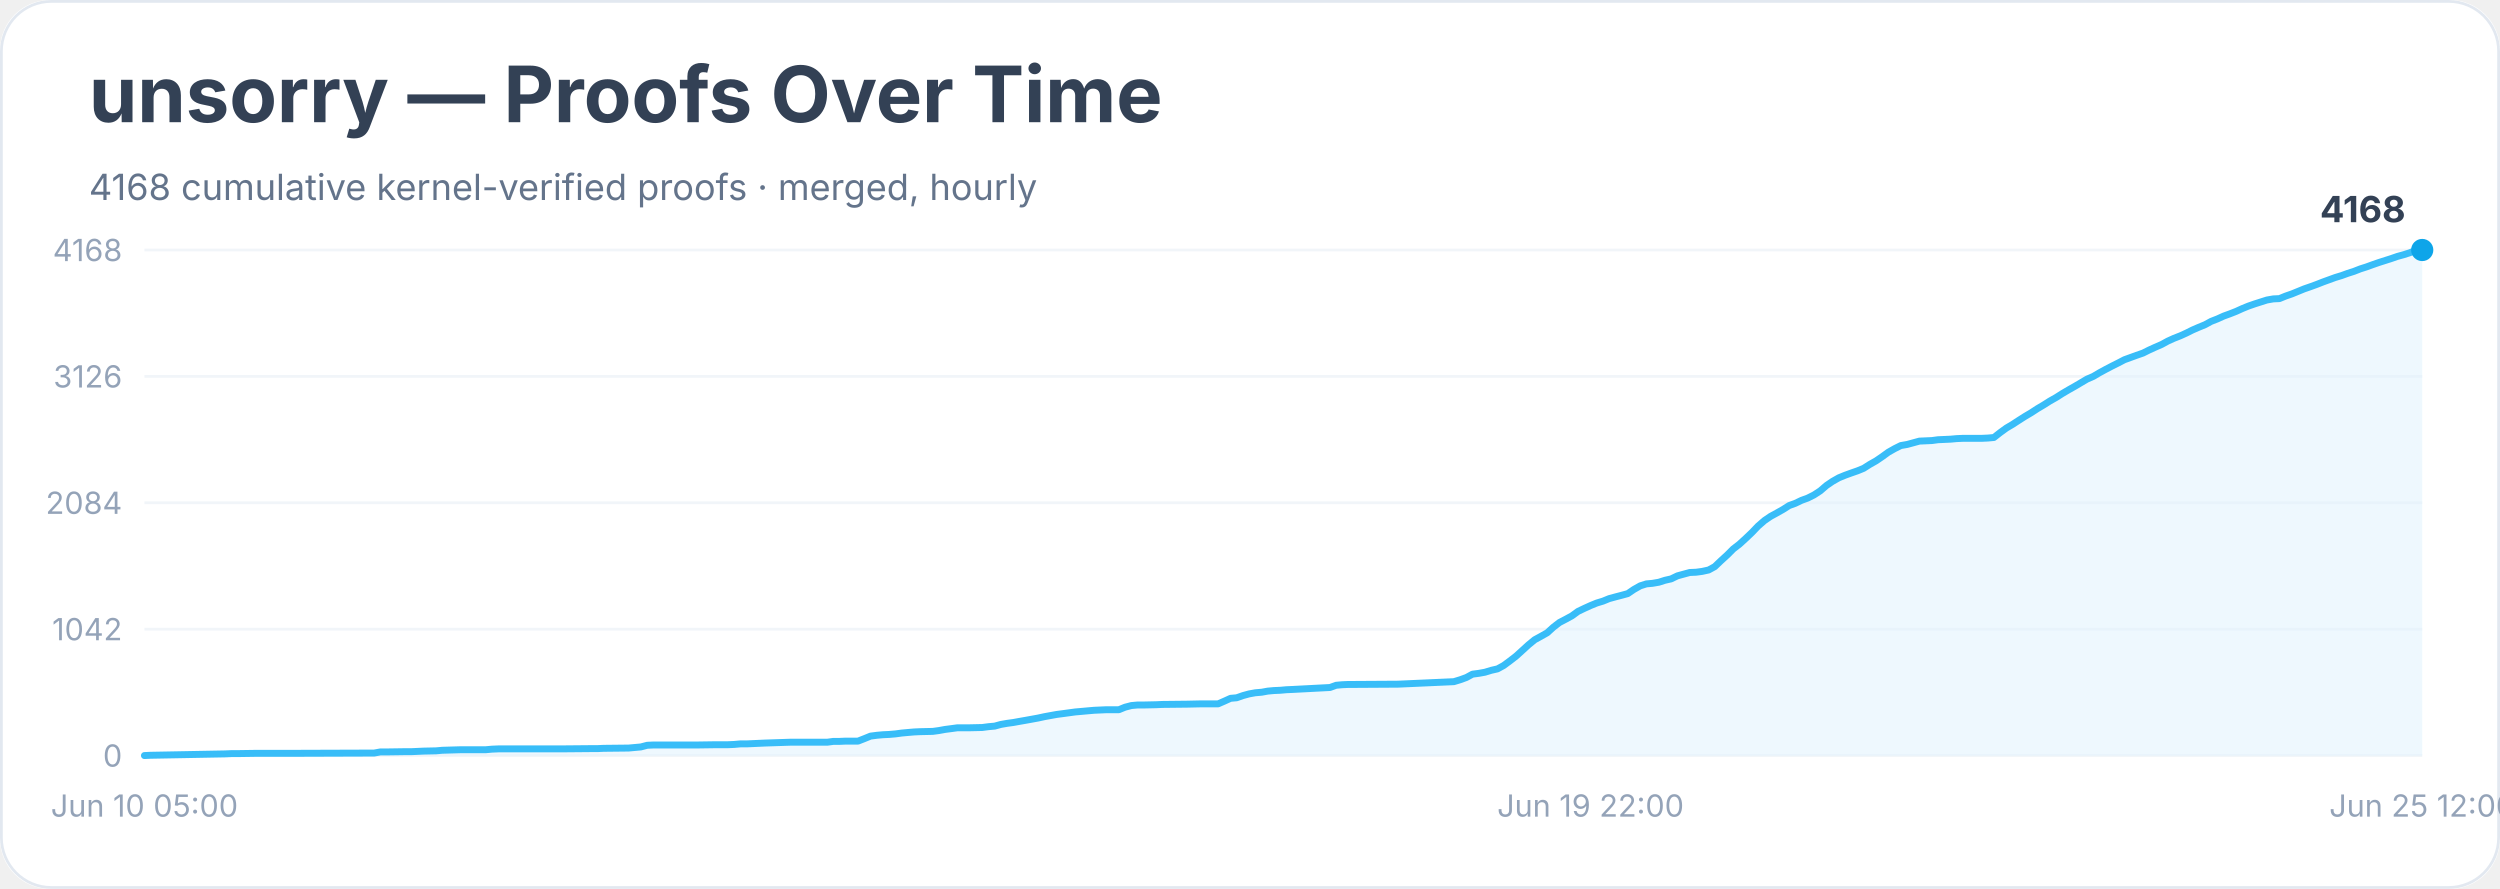
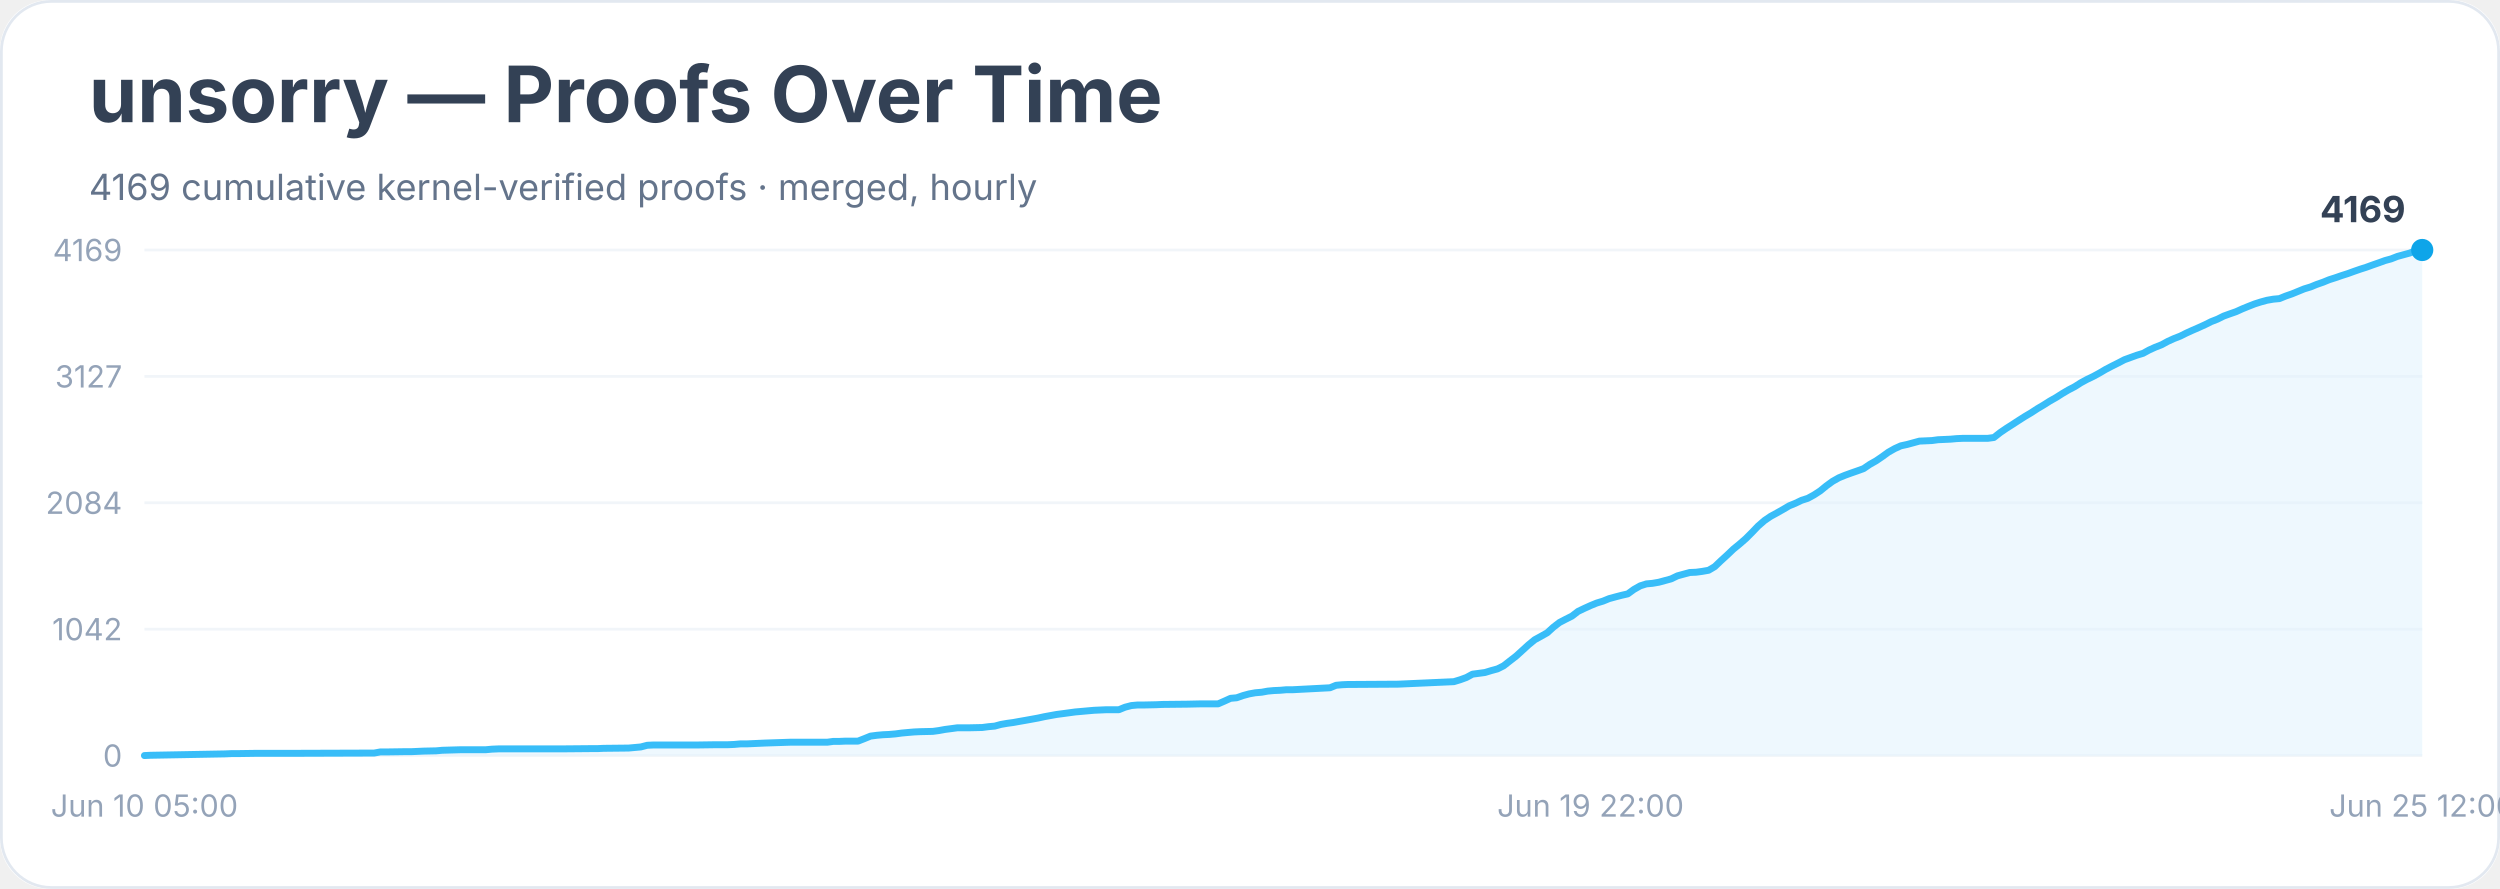
<svg xmlns="http://www.w3.org/2000/svg" width="900" height="320" viewBox="0 0 900 320" role="img" aria-labelledby="title desc">
  <rect width="900" height="100%" rx="18" fill="#ffffff" />
  <rect x="0.5" y="0.5" width="899" height="319" rx="18" fill="none" stroke="#e2e8f0" />
  <text x="32" y="44" font-family="Inter, system-ui, sans-serif" font-size="28" font-weight="700" fill="#334155">unsorry — Proofs Over Time</text>
-   <text x="32" y="72" font-family="Inter, system-ui, sans-serif" font-size="13" fill="#64748b">4168 cumulative kernel-verified proofs · merged, hourly</text>
+   <text x="32" y="72" font-family="Inter, system-ui, sans-serif" font-size="13" fill="#64748b">4169 cumulative kernel-verified proofs · merged, hourly</text>
  <line x1="52" y1="272.0" x2="872" y2="272.0" stroke="#f1f5f9" />
  <text x="44" y="276.0" text-anchor="end" font-family="Inter, system-ui, sans-serif" font-size="11" fill="#94a3b8">0</text>
  <line x1="52" y1="226.5" x2="872" y2="226.5" stroke="#f1f5f9" />
  <text x="44" y="230.5" text-anchor="end" font-family="Inter, system-ui, sans-serif" font-size="11" fill="#94a3b8">1042</text>
  <line x1="52" y1="181.0" x2="872" y2="181.0" stroke="#f1f5f9" />
  <text x="44" y="185.0" text-anchor="end" font-family="Inter, system-ui, sans-serif" font-size="11" fill="#94a3b8">2084</text>
  <line x1="52" y1="135.5" x2="872" y2="135.5" stroke="#f1f5f9" />
-   <text x="44" y="139.5" text-anchor="end" font-family="Inter, system-ui, sans-serif" font-size="11" fill="#94a3b8">3126</text>
+   <text x="44" y="139.5" text-anchor="end" font-family="Inter, system-ui, sans-serif" font-size="11" fill="#94a3b8">3127</text>
  <line x1="52" y1="90.0" x2="872" y2="90.0" stroke="#f1f5f9" />
-   <text x="44" y="94.0" text-anchor="end" font-family="Inter, system-ui, sans-serif" font-size="11" fill="#94a3b8">4168</text>
-   <polygon points="52.0,272.0 52.0,272.0 54.2,271.9 81.0,271.4 83.3,271.3 85.5,271.3 92.2,271.2 105.6,271.2 134.7,271.1 136.9,270.7 139.1,270.7 145.8,270.6 148.1,270.6 150.3,270.5 152.5,270.4 157.0,270.3 159.2,270.1 166.0,269.9 174.9,269.9 177.1,269.7 179.4,269.6 197.2,269.6 201.7,269.6 212.9,269.5 215.1,269.5 217.3,269.4 226.3,269.3 228.5,269.1 230.7,268.9 233.0,268.3 235.2,268.2 250.9,268.2 257.6,268.1 262.0,268.1 264.3,268.0 266.5,267.8 268.7,267.8 271.0,267.7 273.2,267.6 275.4,267.5 284.4,267.2 288.8,267.2 297.8,267.2 300.0,266.9 302.2,266.9 304.5,266.8 308.9,266.8 311.2,265.9 313.4,265.0 315.7,264.7 317.9,264.5 320.1,264.4 322.4,264.2 324.6,263.9 326.8,263.7 329.1,263.5 331.3,263.4 335.8,263.3 338.0,263.0 340.2,262.6 342.5,262.3 344.7,262.0 349.2,262.0 353.6,261.9 355.9,261.6 358.1,261.4 360.3,260.8 362.6,260.4 364.8,260.1 367.0,259.7 369.3,259.3 371.5,258.9 373.7,258.5 376.0,258.0 378.2,257.6 380.4,257.2 382.7,256.9 384.9,256.6 387.1,256.3 389.4,256.1 391.6,255.9 393.9,255.7 396.1,255.6 398.3,255.5 402.8,255.5 405.0,254.6 407.3,254.0 409.5,253.8 411.7,253.8 416.2,253.7 418.4,253.6 427.4,253.5 431.8,253.4 438.5,253.4 440.8,252.4 443.0,251.4 445.2,251.2 447.5,250.4 449.7,249.8 451.9,249.4 454.2,249.2 456.4,248.8 458.6,248.6 460.9,248.5 463.1,248.3 465.4,248.2 478.8,247.5 481.0,246.7 483.2,246.5 485.5,246.4 487.7,246.4 503.3,246.3 523.4,245.4 525.7,244.7 527.9,243.9 530.1,242.7 532.4,242.4 534.6,242.0 536.9,241.3 539.1,240.8 541.3,239.6 543.6,237.9 545.8,236.2 548.0,234.2 550.3,232.1 552.5,230.3 554.7,229.1 557.0,227.8 559.2,225.8 561.4,224.1 563.7,222.9 565.9,221.7 568.1,220.1 570.4,219.0 572.6,218.0 574.8,217.1 577.1,216.4 579.3,215.5 581.5,214.9 583.8,214.3 586.0,213.7 588.2,212.2 590.5,210.9 592.7,210.2 594.9,210.0 597.2,209.6 599.4,208.9 601.6,208.4 603.9,207.3 606.1,206.7 608.3,206.1 610.6,206.0 612.8,205.7 615.1,205.2 617.3,204.0 619.5,201.9 621.8,199.8 624.0,197.6 626.2,195.9 628.5,193.8 630.7,191.7 632.9,189.4 635.2,187.4 637.4,185.9 639.6,184.7 641.9,183.4 644.1,182.0 646.3,181.2 648.6,180.1 650.8,179.3 653.0,178.2 655.3,176.7 657.5,174.8 659.7,173.3 662.0,172.0 664.2,171.1 666.4,170.3 668.7,169.5 670.9,168.6 673.1,167.2 675.4,165.9 677.6,164.4 679.8,162.8 682.1,161.5 684.3,160.4 686.6,160.0 688.8,159.4 691.0,158.8 693.3,158.7 695.5,158.6 697.7,158.3 700.0,158.2 702.2,158.1 704.4,157.9 706.7,157.8 713.4,157.8 715.6,157.7 717.8,157.5 720.1,155.7 722.3,154.1 724.5,152.8 726.8,151.3 729.0,149.9 731.2,148.6 733.5,147.1 735.7,145.8 737.9,144.4 740.2,143.1 742.4,141.7 744.6,140.4 746.9,139.1 749.1,137.8 751.3,136.5 753.6,135.5 755.8,134.2 758.0,133.0 760.3,131.8 762.5,130.7 764.8,129.5 767.0,128.7 769.2,127.9 771.5,127.1 773.7,126.0 775.9,125.0 778.2,124.0 780.4,122.8 782.6,121.8 784.9,120.9 787.1,119.9 789.3,118.8 791.6,117.8 793.8,116.9 796.0,115.7 798.3,114.8 800.5,113.8 802.7,113.0 805.0,112.1 807.2,111.1 809.4,110.2 811.7,109.4 813.9,108.7 816.1,108.0 818.4,107.6 820.6,107.5 822.8,106.6 825.1,105.8 827.3,104.9 829.5,104.0 831.8,103.2 834.0,102.4 836.3,101.5 838.5,100.7 840.7,99.9 843.0,99.2 845.2,98.4 847.4,97.7 849.7,96.8 851.9,96.1 854.1,95.3 856.4,94.5 858.6,93.8 860.8,93.1 863.1,92.3 865.3,91.7 867.5,91.0 869.8,90.1 872.0,90.0 872.0,272.0" fill="#e0f2fe" opacity="0.55" />
-   <polyline points="52.0,272.0 54.2,271.9 81.0,271.4 83.3,271.3 85.5,271.3 92.2,271.2 105.6,271.2 134.7,271.1 136.9,270.7 139.1,270.7 145.8,270.6 148.1,270.6 150.3,270.5 152.5,270.4 157.0,270.3 159.2,270.1 166.0,269.9 174.9,269.9 177.1,269.7 179.4,269.6 197.2,269.6 201.7,269.6 212.9,269.5 215.1,269.5 217.3,269.4 226.3,269.3 228.5,269.1 230.7,268.9 233.0,268.3 235.2,268.2 250.9,268.2 257.6,268.1 262.0,268.1 264.3,268.0 266.5,267.8 268.7,267.8 271.0,267.7 273.2,267.6 275.4,267.5 284.4,267.2 288.8,267.2 297.8,267.2 300.0,266.9 302.2,266.9 304.5,266.8 308.9,266.8 311.2,265.9 313.4,265.0 315.7,264.7 317.9,264.5 320.1,264.4 322.4,264.2 324.6,263.9 326.8,263.7 329.1,263.5 331.3,263.4 335.8,263.3 338.0,263.0 340.2,262.6 342.5,262.3 344.7,262.0 349.2,262.0 353.6,261.9 355.9,261.6 358.1,261.4 360.3,260.8 362.6,260.4 364.8,260.1 367.0,259.7 369.3,259.3 371.5,258.9 373.7,258.5 376.0,258.0 378.2,257.6 380.4,257.2 382.7,256.9 384.9,256.6 387.1,256.3 389.4,256.1 391.6,255.9 393.9,255.7 396.1,255.6 398.3,255.5 402.8,255.5 405.0,254.6 407.3,254.0 409.5,253.8 411.7,253.8 416.2,253.7 418.4,253.6 427.4,253.5 431.8,253.4 438.5,253.4 440.8,252.4 443.0,251.4 445.2,251.2 447.5,250.4 449.7,249.8 451.9,249.4 454.2,249.2 456.4,248.8 458.6,248.6 460.9,248.5 463.1,248.3 465.4,248.2 478.8,247.5 481.0,246.7 483.2,246.5 485.5,246.4 487.7,246.4 503.3,246.3 523.4,245.4 525.7,244.7 527.9,243.9 530.1,242.7 532.4,242.4 534.6,242.0 536.9,241.3 539.1,240.8 541.3,239.6 543.6,237.9 545.8,236.2 548.0,234.2 550.3,232.1 552.5,230.3 554.7,229.1 557.0,227.8 559.2,225.8 561.4,224.1 563.7,222.9 565.9,221.7 568.1,220.1 570.4,219.0 572.6,218.0 574.8,217.1 577.1,216.4 579.3,215.5 581.5,214.9 583.8,214.3 586.0,213.7 588.2,212.2 590.5,210.9 592.7,210.2 594.9,210.0 597.2,209.6 599.4,208.9 601.6,208.4 603.9,207.3 606.1,206.7 608.3,206.1 610.6,206.0 612.8,205.7 615.1,205.2 617.3,204.0 619.5,201.9 621.8,199.8 624.0,197.6 626.2,195.9 628.5,193.8 630.7,191.7 632.9,189.4 635.2,187.4 637.4,185.9 639.6,184.7 641.9,183.4 644.1,182.0 646.3,181.2 648.6,180.1 650.8,179.3 653.0,178.2 655.3,176.7 657.5,174.8 659.7,173.3 662.0,172.0 664.2,171.1 666.4,170.3 668.7,169.5 670.9,168.6 673.1,167.2 675.4,165.9 677.6,164.4 679.8,162.8 682.1,161.5 684.3,160.4 686.6,160.0 688.8,159.4 691.0,158.8 693.3,158.7 695.5,158.6 697.7,158.3 700.0,158.2 702.2,158.1 704.4,157.9 706.7,157.8 713.4,157.8 715.6,157.7 717.8,157.5 720.1,155.7 722.3,154.1 724.5,152.8 726.8,151.3 729.0,149.9 731.2,148.6 733.5,147.1 735.7,145.8 737.9,144.4 740.2,143.1 742.4,141.7 744.6,140.4 746.9,139.1 749.1,137.8 751.3,136.5 753.6,135.5 755.8,134.2 758.0,133.0 760.3,131.8 762.5,130.7 764.8,129.5 767.0,128.7 769.2,127.9 771.5,127.1 773.7,126.0 775.9,125.0 778.2,124.0 780.4,122.8 782.6,121.8 784.9,120.9 787.1,119.9 789.3,118.8 791.6,117.8 793.8,116.9 796.0,115.7 798.3,114.8 800.5,113.8 802.7,113.0 805.0,112.1 807.2,111.1 809.4,110.2 811.7,109.4 813.9,108.7 816.1,108.0 818.4,107.6 820.6,107.5 822.8,106.6 825.1,105.8 827.3,104.9 829.5,104.0 831.8,103.2 834.0,102.4 836.3,101.5 838.5,100.7 840.7,99.9 843.0,99.2 845.2,98.4 847.4,97.7 849.7,96.8 851.9,96.1 854.1,95.3 856.4,94.5 858.6,93.8 860.8,93.1 863.1,92.3 865.3,91.7 867.5,91.0 869.8,90.1 872.0,90.0" fill="none" stroke="#38bdf8" stroke-width="2.5" stroke-linejoin="round" stroke-linecap="round" />
+   <text x="44" y="94.0" text-anchor="end" font-family="Inter, system-ui, sans-serif" font-size="11" fill="#94a3b8">4169</text>
+   <polygon points="52.0,272.0 52.0,272.0 54.2,271.9 81.0,271.4 83.3,271.3 85.5,271.3 92.2,271.2 105.6,271.2 134.7,271.1 136.9,270.7 139.1,270.7 145.8,270.6 148.1,270.6 150.3,270.5 152.5,270.4 157.0,270.3 159.2,270.1 166.0,269.9 174.9,269.9 177.1,269.7 179.4,269.6 197.2,269.6 201.7,269.6 212.9,269.5 215.1,269.5 217.3,269.4 226.3,269.3 228.5,269.1 230.7,268.9 233.0,268.3 235.2,268.2 250.9,268.2 257.6,268.1 262.0,268.1 264.3,268.0 266.5,267.8 268.7,267.8 271.0,267.7 273.2,267.6 275.4,267.5 284.4,267.2 288.8,267.2 297.8,267.2 300.0,266.9 302.2,266.9 304.5,266.8 308.9,266.8 311.2,265.9 313.4,265.0 315.7,264.7 317.9,264.5 320.1,264.4 322.4,264.2 324.6,263.9 326.8,263.7 329.1,263.5 331.3,263.4 335.8,263.3 338.0,263.0 340.2,262.6 342.5,262.3 344.7,262.0 349.2,262.0 353.6,261.9 355.9,261.6 358.1,261.4 360.3,260.8 362.6,260.4 364.8,260.1 367.0,259.7 369.3,259.3 371.5,258.9 373.7,258.5 376.0,258.0 378.2,257.6 380.4,257.2 382.7,256.9 384.9,256.6 387.1,256.3 389.4,256.1 391.6,255.9 393.9,255.7 396.1,255.6 398.3,255.5 402.8,255.5 405.0,254.6 407.3,254.0 409.5,253.8 411.7,253.8 416.2,253.7 418.4,253.6 427.4,253.5 431.8,253.4 438.5,253.4 440.8,252.4 443.0,251.4 445.2,251.2 447.5,250.4 449.7,249.8 451.9,249.4 454.2,249.2 456.4,248.8 458.6,248.6 460.9,248.5 463.1,248.3 465.4,248.3 478.8,247.6 481.0,246.7 483.2,246.5 485.5,246.4 487.7,246.4 503.3,246.3 523.4,245.4 525.7,244.7 527.9,243.9 530.1,242.7 532.4,242.4 534.6,242.1 536.9,241.4 539.1,240.8 541.3,239.7 543.6,237.9 545.8,236.2 548.0,234.2 550.3,232.1 552.5,230.3 554.7,229.1 557.0,227.8 559.2,225.8 561.4,224.1 563.7,222.9 565.9,221.8 568.1,220.1 570.4,219.0 572.6,218.0 574.8,217.1 577.1,216.4 579.3,215.5 581.5,214.9 583.8,214.3 586.0,213.8 588.2,212.2 590.5,210.9 592.7,210.2 594.9,210.0 597.2,209.6 599.4,209.0 601.6,208.4 603.9,207.3 606.1,206.7 608.3,206.1 610.6,206.0 612.8,205.7 615.1,205.3 617.3,204.0 619.5,201.9 621.8,199.8 624.0,197.7 626.2,195.9 628.5,193.9 630.7,191.7 632.9,189.4 635.2,187.4 637.4,185.9 639.6,184.7 641.9,183.4 644.1,182.1 646.3,181.2 648.6,180.1 650.8,179.4 653.0,178.2 655.3,176.7 657.5,174.9 659.7,173.3 662.0,172.0 664.2,171.1 666.4,170.3 668.7,169.5 670.9,168.7 673.1,167.2 675.4,165.9 677.6,164.4 679.8,162.8 682.1,161.5 684.3,160.5 686.6,160.0 688.8,159.4 691.0,158.8 693.3,158.7 695.5,158.6 697.7,158.3 700.0,158.2 702.2,158.1 704.4,157.9 706.7,157.8 713.4,157.8 715.6,157.8 717.8,157.5 720.1,155.7 722.3,154.2 724.5,152.8 726.8,151.3 729.0,149.9 731.2,148.6 733.5,147.1 735.7,145.8 737.9,144.4 740.2,143.1 742.4,141.7 744.6,140.4 746.9,139.2 749.1,137.8 751.3,136.6 753.6,135.5 755.8,134.3 758.0,133.0 760.3,131.8 762.5,130.7 764.8,129.5 767.0,128.7 769.2,127.9 771.5,127.2 773.7,126.0 775.9,125.0 778.2,124.1 780.4,122.9 782.6,121.9 784.9,121.0 787.1,119.9 789.3,118.9 791.6,117.9 793.8,116.9 796.0,115.8 798.3,114.9 800.5,113.8 802.7,113.0 805.0,112.2 807.2,111.2 809.4,110.3 811.7,109.4 813.9,108.7 816.1,108.1 818.4,107.7 820.6,107.5 822.8,106.6 825.1,105.8 827.3,104.9 829.5,104.0 831.8,103.3 834.0,102.4 836.3,101.6 838.5,100.7 840.7,100.0 843.0,99.2 845.2,98.5 847.4,97.7 849.7,96.9 851.9,96.2 854.1,95.4 856.4,94.6 858.6,93.8 860.8,93.2 863.1,92.3 865.3,91.7 867.5,91.1 869.8,90.2 872.0,90.0 872.0,272.0" fill="#e0f2fe" opacity="0.55" />
+   <polyline points="52.0,272.0 54.2,271.9 81.0,271.4 83.3,271.3 85.5,271.3 92.2,271.2 105.6,271.2 134.7,271.1 136.9,270.7 139.1,270.7 145.8,270.6 148.1,270.6 150.3,270.5 152.5,270.4 157.0,270.3 159.2,270.1 166.0,269.9 174.9,269.9 177.1,269.7 179.4,269.6 197.2,269.6 201.7,269.6 212.9,269.5 215.1,269.5 217.3,269.4 226.3,269.3 228.5,269.1 230.7,268.9 233.0,268.3 235.2,268.2 250.9,268.2 257.6,268.1 262.0,268.1 264.3,268.0 266.5,267.8 268.7,267.8 271.0,267.7 273.2,267.6 275.4,267.5 284.4,267.2 288.8,267.2 297.8,267.2 300.0,266.9 302.2,266.9 304.5,266.8 308.9,266.8 311.2,265.9 313.4,265.0 315.7,264.7 317.9,264.5 320.1,264.4 322.4,264.2 324.6,263.9 326.8,263.7 329.1,263.5 331.3,263.4 335.8,263.3 338.0,263.0 340.2,262.6 342.5,262.3 344.7,262.0 349.2,262.0 353.6,261.9 355.9,261.6 358.1,261.4 360.3,260.8 362.6,260.4 364.8,260.1 367.0,259.7 369.3,259.3 371.5,258.9 373.7,258.5 376.0,258.0 378.2,257.6 380.4,257.2 382.7,256.9 384.9,256.6 387.1,256.3 389.4,256.1 391.6,255.9 393.9,255.7 396.1,255.6 398.3,255.5 402.8,255.5 405.0,254.6 407.3,254.0 409.5,253.8 411.7,253.8 416.2,253.7 418.4,253.6 427.4,253.5 431.8,253.4 438.5,253.4 440.8,252.4 443.0,251.4 445.2,251.2 447.5,250.4 449.7,249.8 451.9,249.4 454.2,249.2 456.4,248.8 458.6,248.6 460.9,248.5 463.1,248.3 465.4,248.3 478.8,247.6 481.0,246.7 483.2,246.5 485.5,246.4 487.7,246.4 503.3,246.3 523.4,245.4 525.7,244.7 527.9,243.9 530.1,242.7 532.4,242.4 534.6,242.1 536.9,241.4 539.1,240.8 541.3,239.7 543.6,237.9 545.8,236.2 548.0,234.2 550.3,232.1 552.5,230.3 554.7,229.1 557.0,227.8 559.2,225.8 561.4,224.1 563.7,222.9 565.9,221.8 568.1,220.1 570.4,219.0 572.6,218.0 574.8,217.1 577.1,216.4 579.3,215.5 581.5,214.9 583.8,214.3 586.0,213.8 588.2,212.2 590.5,210.9 592.7,210.2 594.9,210.0 597.2,209.6 599.4,209.0 601.6,208.4 603.9,207.3 606.1,206.7 608.3,206.1 610.6,206.0 612.8,205.7 615.1,205.3 617.3,204.0 619.5,201.9 621.8,199.8 624.0,197.7 626.2,195.9 628.5,193.9 630.7,191.7 632.9,189.4 635.2,187.4 637.4,185.9 639.6,184.7 641.9,183.4 644.1,182.1 646.3,181.2 648.6,180.1 650.8,179.4 653.0,178.2 655.3,176.7 657.5,174.9 659.7,173.3 662.0,172.0 664.2,171.1 666.4,170.3 668.7,169.5 670.9,168.7 673.1,167.2 675.4,165.9 677.6,164.4 679.8,162.8 682.1,161.5 684.3,160.5 686.6,160.0 688.8,159.4 691.0,158.8 693.3,158.7 695.5,158.6 697.7,158.3 700.0,158.2 702.2,158.1 704.4,157.9 706.7,157.8 713.4,157.8 715.6,157.8 717.8,157.5 720.1,155.7 722.3,154.2 724.5,152.8 726.8,151.3 729.0,149.9 731.2,148.6 733.5,147.1 735.7,145.8 737.9,144.4 740.2,143.1 742.4,141.7 744.6,140.4 746.9,139.2 749.1,137.8 751.3,136.6 753.6,135.5 755.8,134.3 758.0,133.0 760.3,131.8 762.5,130.7 764.8,129.5 767.0,128.7 769.2,127.9 771.5,127.2 773.7,126.0 775.9,125.0 778.2,124.1 780.4,122.9 782.6,121.9 784.9,121.0 787.1,119.9 789.3,118.9 791.6,117.9 793.8,116.9 796.0,115.8 798.3,114.9 800.5,113.8 802.7,113.0 805.0,112.2 807.2,111.2 809.4,110.3 811.7,109.4 813.9,108.7 816.1,108.1 818.4,107.7 820.6,107.5 822.8,106.6 825.1,105.8 827.3,104.9 829.5,104.0 831.8,103.3 834.0,102.4 836.3,101.6 838.5,100.7 840.7,100.0 843.0,99.2 845.2,98.5 847.4,97.7 849.7,96.9 851.9,96.2 854.1,95.4 856.4,94.6 858.6,93.8 860.8,93.2 863.1,92.3 865.3,91.7 867.5,91.1 869.8,90.2 872.0,90.0" fill="none" stroke="#38bdf8" stroke-width="2.5" stroke-linejoin="round" stroke-linecap="round" />
  <circle cx="872.0" cy="90.0" r="4" fill="#0ea5e9" />
-   <text x="866.0" y="80.0" text-anchor="end" font-family="Inter, system-ui, sans-serif" font-size="13" font-weight="700" fill="#334155">4168</text>
+   <text x="866.0" y="80.0" text-anchor="end" font-family="Inter, system-ui, sans-serif" font-size="13" font-weight="700" fill="#334155">4169</text>
  <text x="52.0" y="294" text-anchor="middle" font-family="Inter, system-ui, sans-serif" font-size="11" fill="#94a3b8">Jun 10 05:00</text>
  <text x="572.6" y="294" text-anchor="middle" font-family="Inter, system-ui, sans-serif" font-size="11" fill="#94a3b8">Jun 19 22:00</text>
  <text x="872.0" y="294" text-anchor="middle" font-family="Inter, system-ui, sans-serif" font-size="11" fill="#94a3b8">Jun 25 12:00</text>
</svg>
